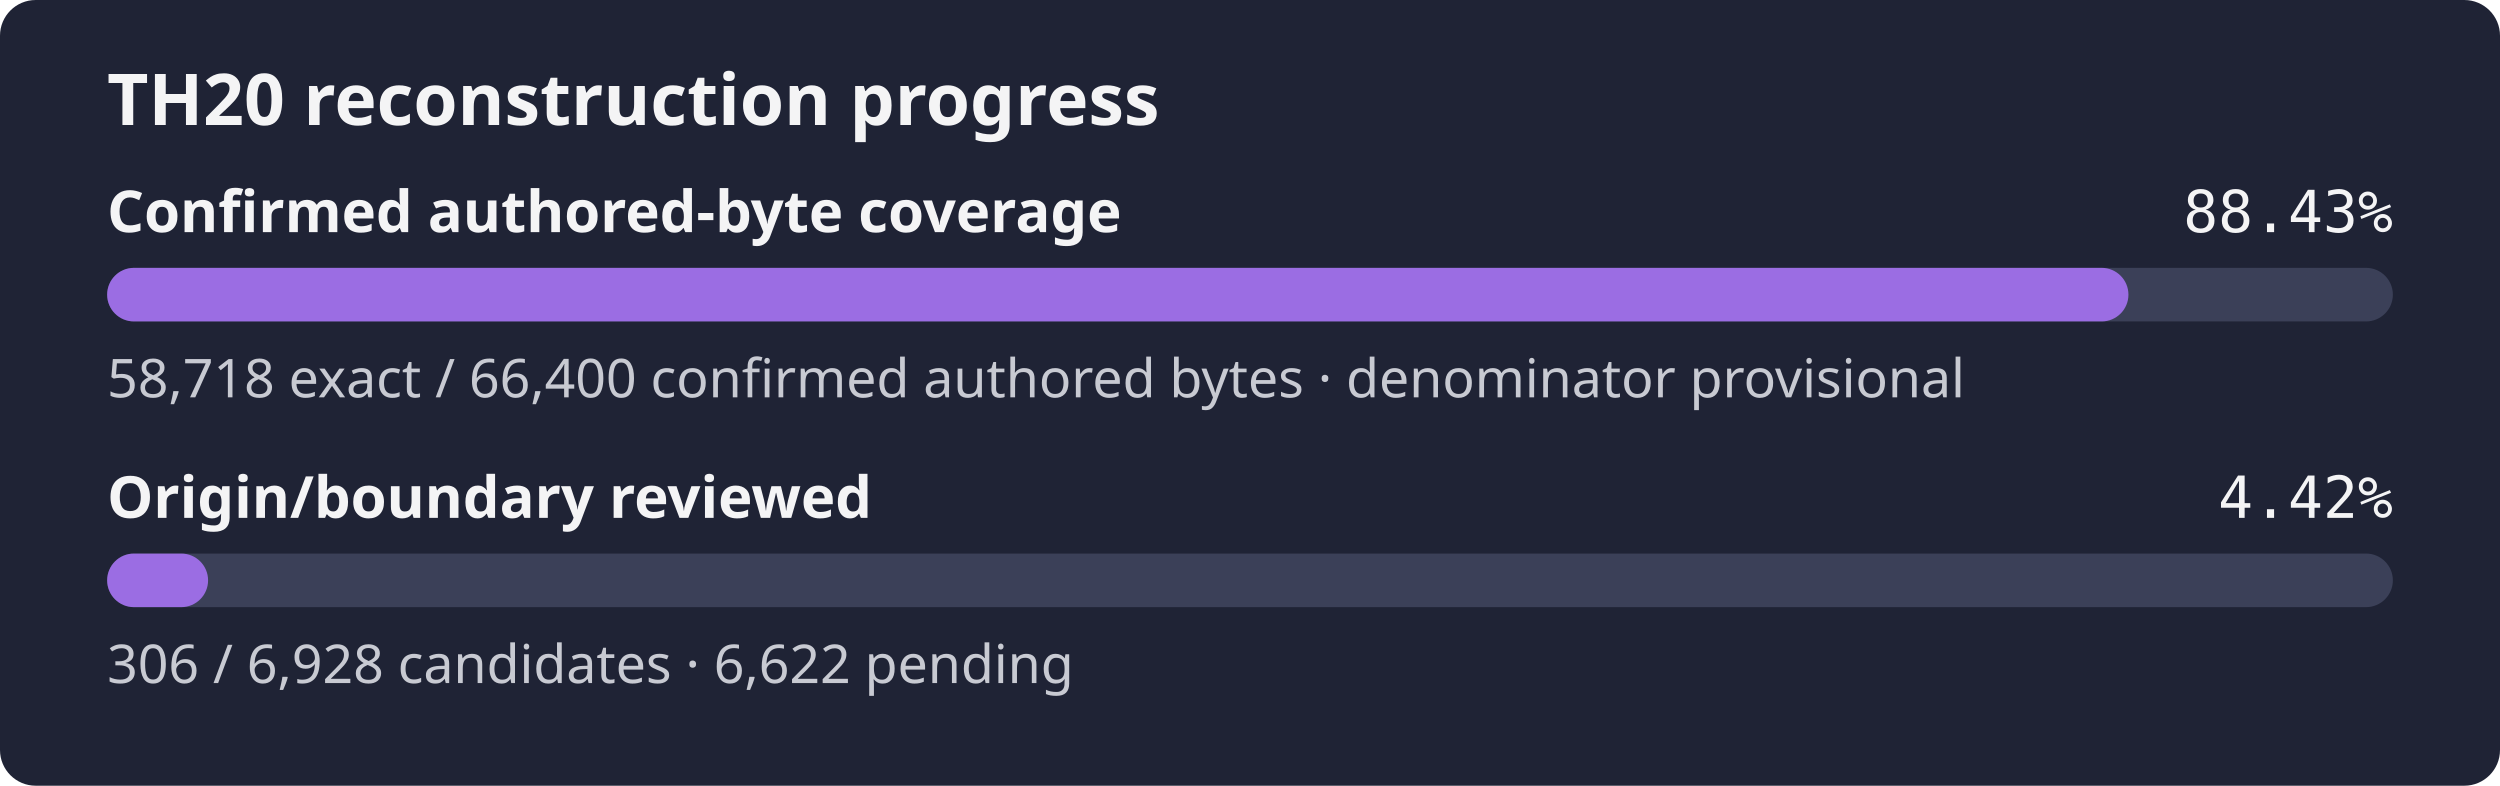
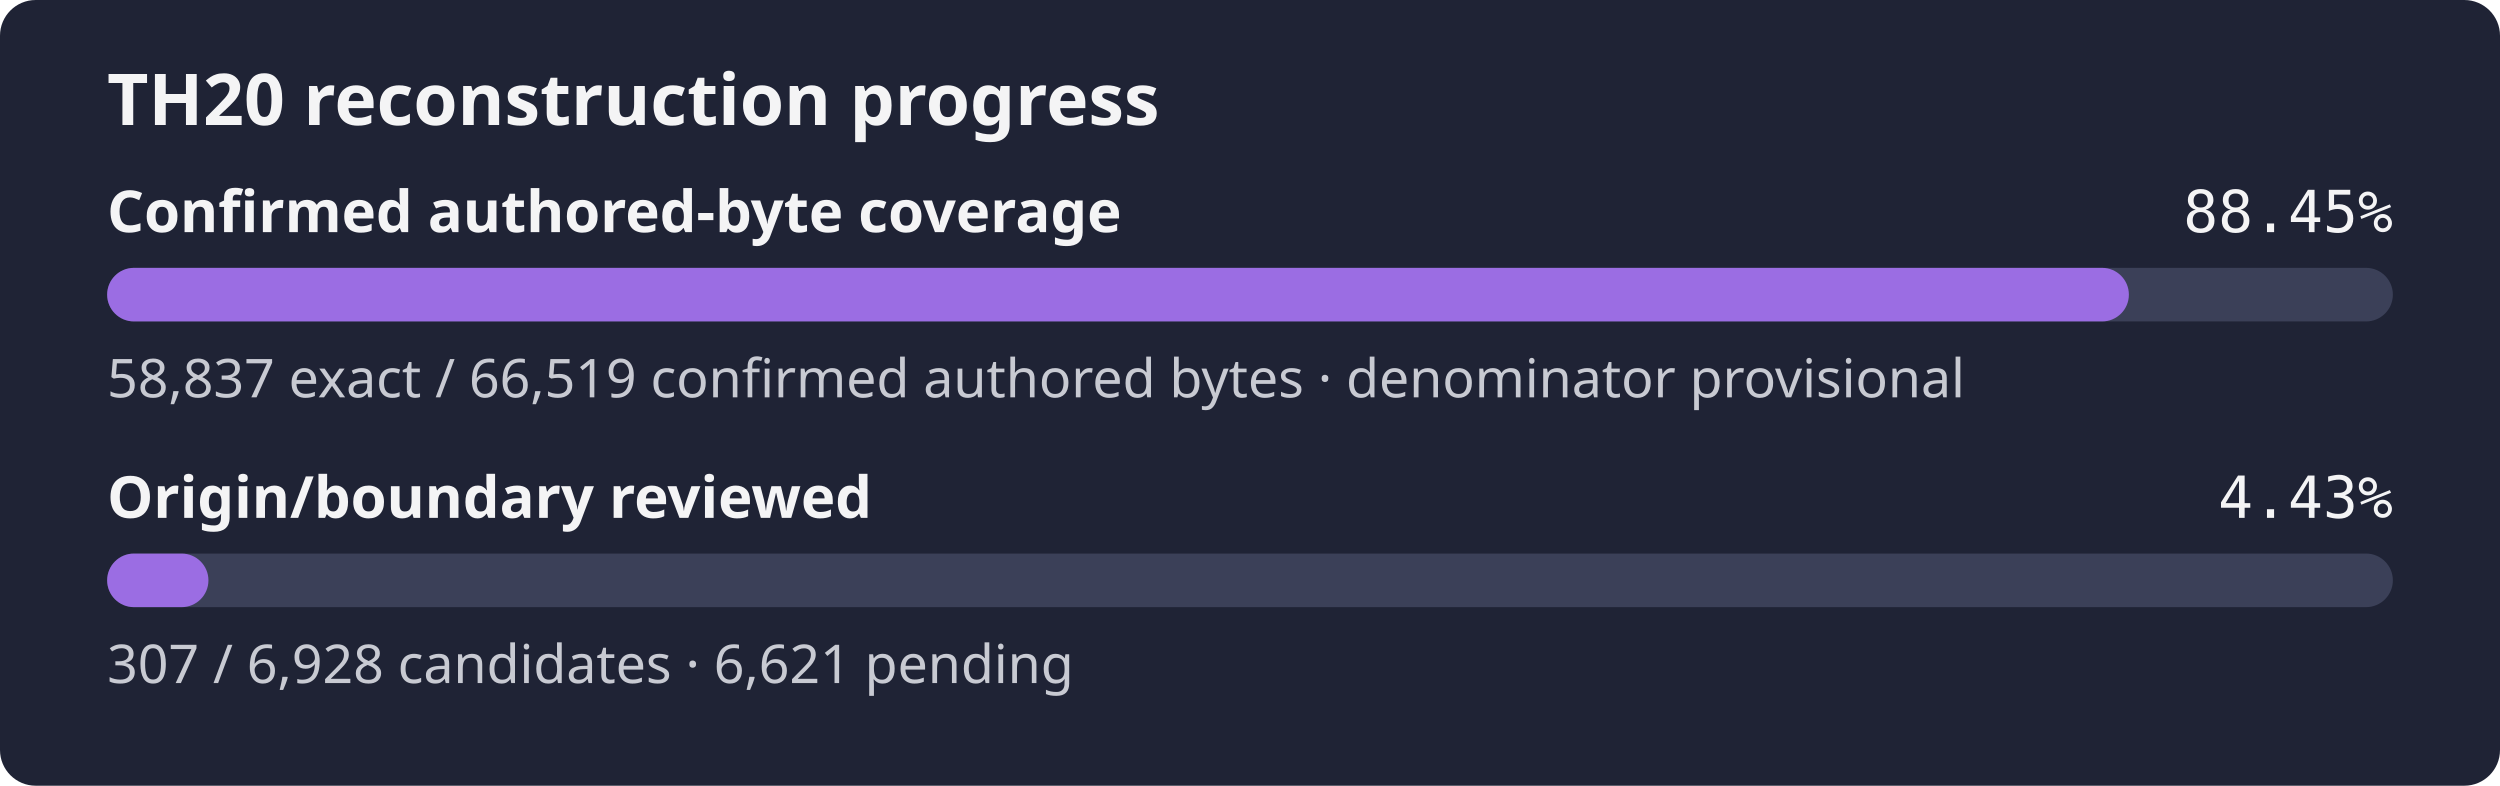
- <svg xmlns="http://www.w3.org/2000/svg" width="560" height="176" role="img" aria-label="TH20 reconstruction progress: 88.43% of the confirmed authored-byte set is exact, origin review 4.42%">
+ <svg xmlns="http://www.w3.org/2000/svg" width="560" height="176" role="img" aria-label="TH20 reconstruction progress: 88.45% of the confirmed authored-byte set is exact, origin review 4.43%">
  <rect width="560" height="176" rx="8" fill="#1f2335" />
  <text x="24" y="28" fill="#f4f4f5" font-family="sans-serif" font-size="16" font-weight="600">TH20 reconstruction progress</text>
  <text x="24" y="52" fill="#f4f4f5" font-family="sans-serif" font-size="13" font-weight="600">Confirmed authored-byte coverage</text>
-   <text x="536" y="52" fill="#f4f4f5" text-anchor="end" font-family="monospace" font-size="13">88.43%</text>
+   <text x="536" y="52" fill="#f4f4f5" text-anchor="end" font-family="monospace" font-size="13">88.45%</text>
  <rect x="24" y="60" width="512" height="12" rx="6" fill="#3b4058" />
-   <rect x="24" y="60" width="452.77" height="12" rx="6" fill="#9b6de3" />
-   <text x="24" y="89" fill="#c8cad2" font-family="sans-serif" font-size="12">58,718 exact / 66,400 confirmed authored bytes · denominator provisional</text>
+   <rect x="24" y="60" width="452.87" height="12" rx="6" fill="#9b6de3" />
+   <text x="24" y="89" fill="#c8cad2" font-family="sans-serif" font-size="12">58,837 exact / 66,519 confirmed authored bytes · denominator provisional</text>
  <text x="24" y="116" fill="#f4f4f5" font-family="sans-serif" font-size="13" font-weight="600">Origin/boundary reviewed</text>
-   <text x="536" y="116" fill="#f4f4f5" text-anchor="end" font-family="monospace" font-size="13">4.42%</text>
+   <text x="536" y="116" fill="#f4f4f5" text-anchor="end" font-family="monospace" font-size="13">4.43%</text>
  <rect x="24" y="124" width="512" height="12" rx="6" fill="#3b4058" />
-   <rect x="24" y="124" width="22.61" height="12" rx="6" fill="#9b6de3" />
-   <text x="24" y="153" fill="#c8cad2" font-family="sans-serif" font-size="12">306 / 6,928 candidates · 6,622 pending</text>
+   <rect x="24" y="124" width="22.69" height="12" rx="6" fill="#9b6de3" />
+   <text x="24" y="153" fill="#c8cad2" font-family="sans-serif" font-size="12">307 / 6,928 candidates · 6,621 pending</text>
</svg>
